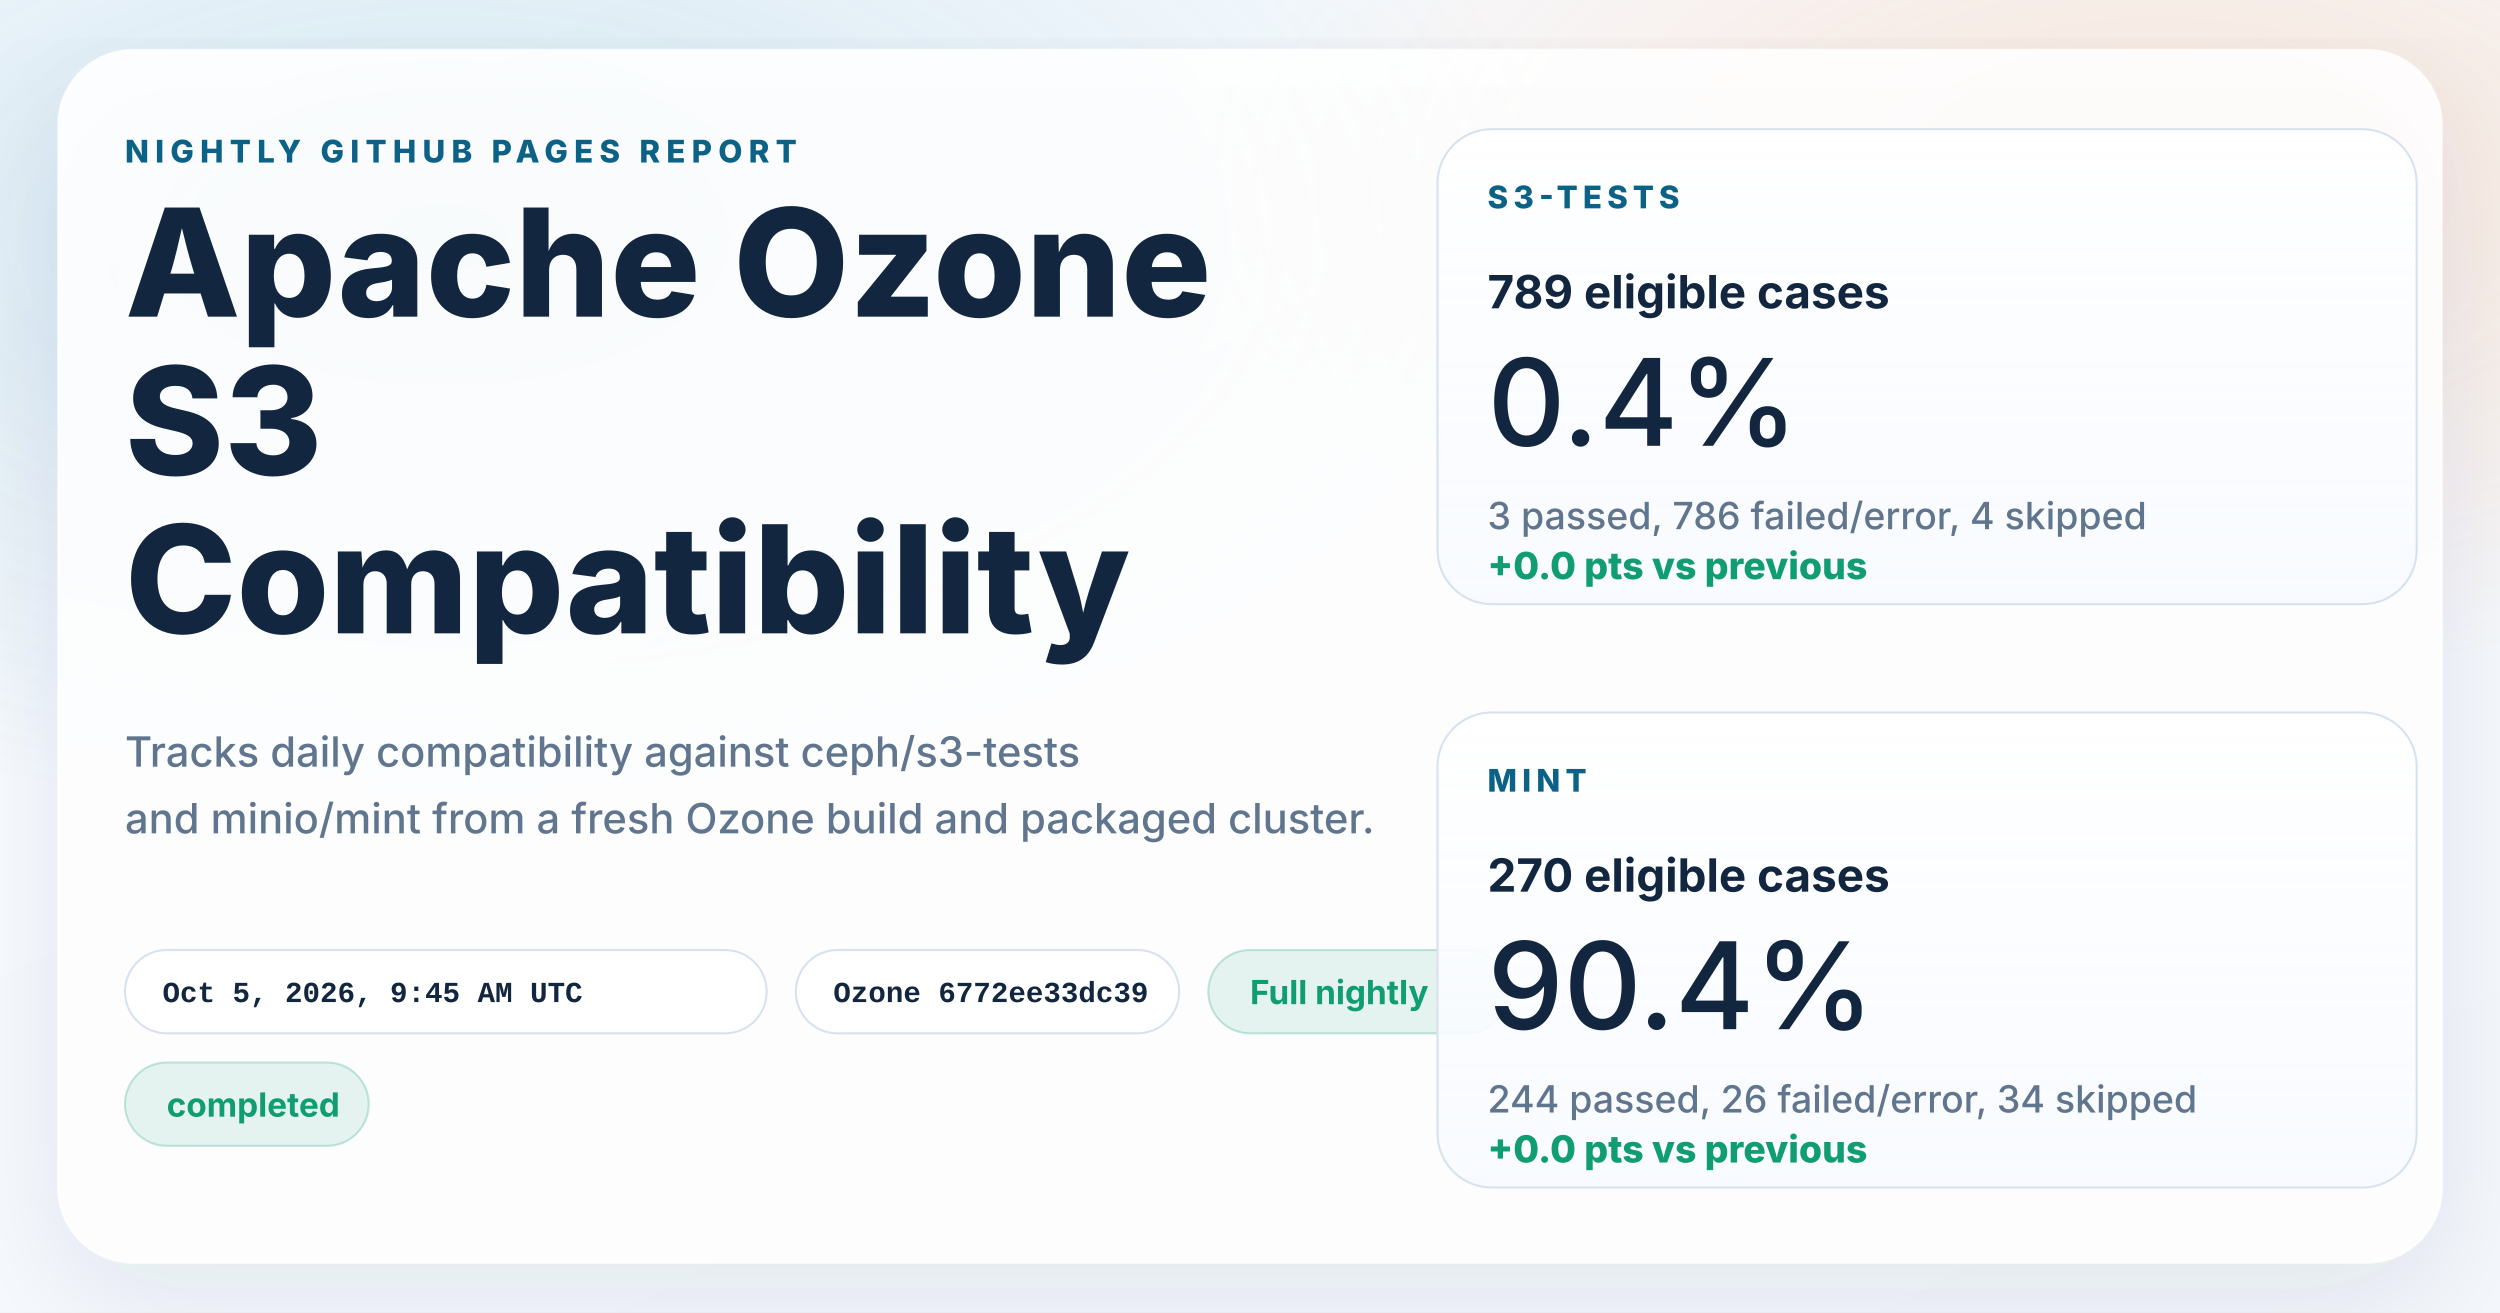
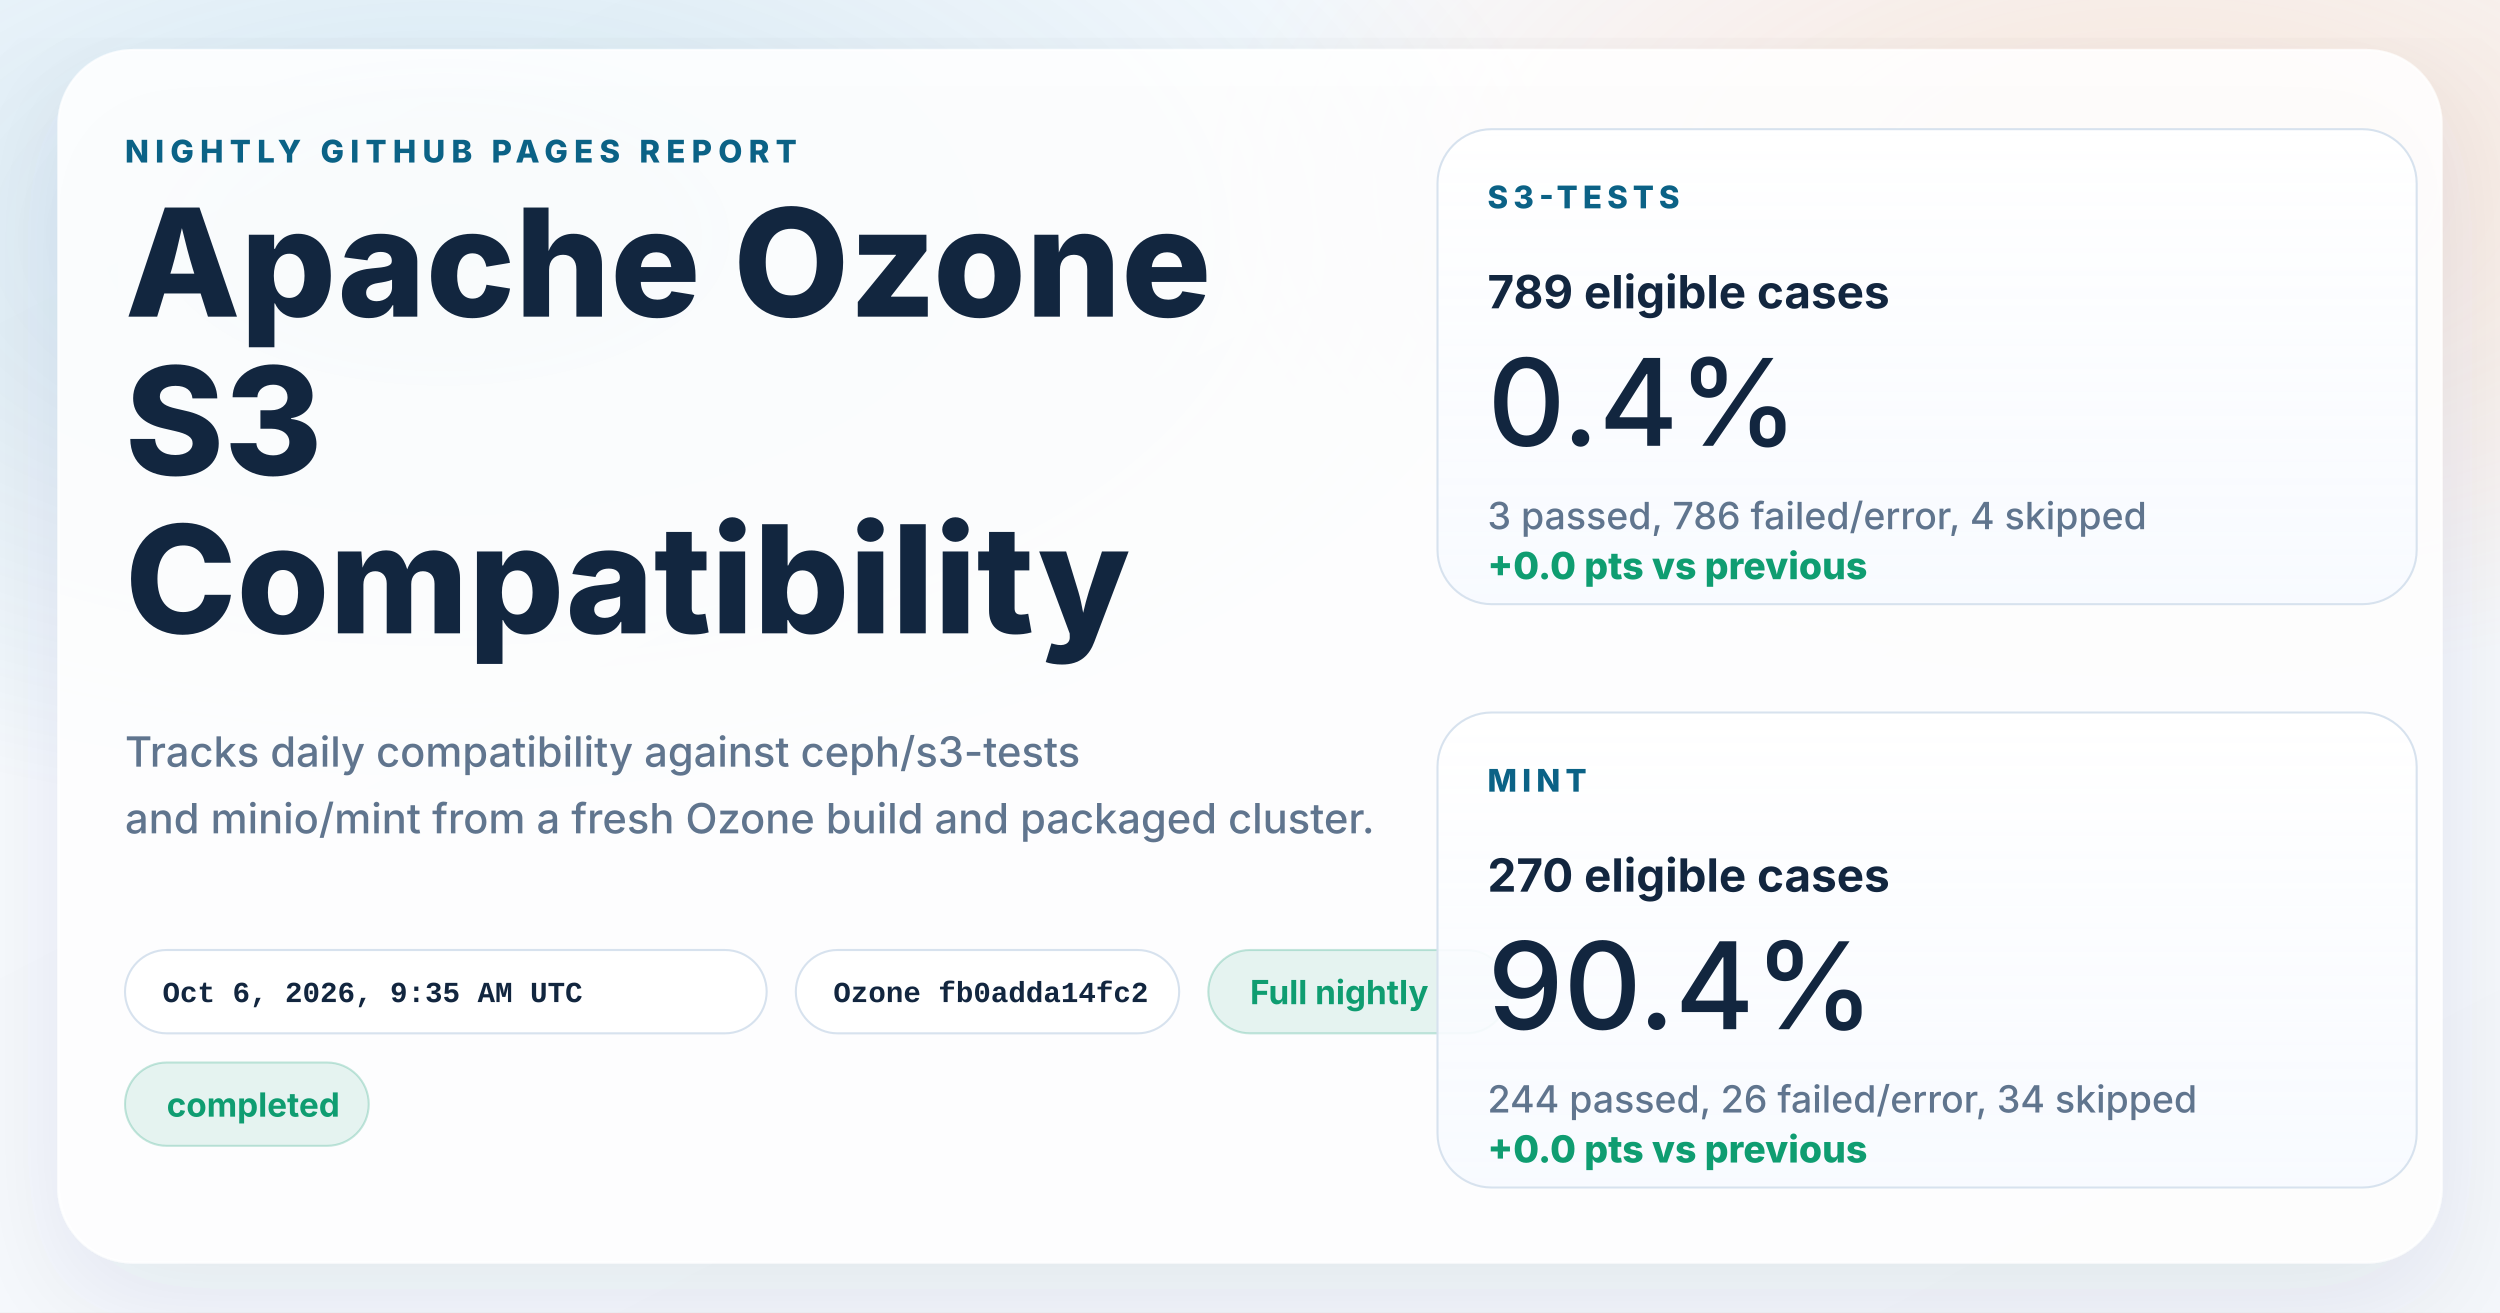
<svg xmlns="http://www.w3.org/2000/svg" width="1200" height="630" viewBox="0 0 1200 630" role="img" aria-labelledby="title desc">
  <defs>
    <linearGradient id="page" x1="0%" y1="0%" x2="100%" y2="100%">
      <stop offset="0%" stop-color="#f8fbff" />
      <stop offset="100%" stop-color="#f4f7fb" />
    </linearGradient>
    <radialGradient id="glowBlue" cx="18%" cy="18%" r="45%">
      <stop offset="0%" stop-color="#0d7fab" stop-opacity="0.16" />
      <stop offset="100%" stop-color="#0d7fab" stop-opacity="0" />
    </radialGradient>
    <radialGradient id="glowWarm" cx="86%" cy="14%" r="38%">
      <stop offset="0%" stop-color="#ff8a3d" stop-opacity="0.18" />
      <stop offset="100%" stop-color="#ff8a3d" stop-opacity="0" />
    </radialGradient>
    <linearGradient id="card" x1="0%" y1="0%" x2="0%" y2="100%">
      <stop offset="0%" stop-color="#ffffff" stop-opacity="0.96" />
      <stop offset="100%" stop-color="#f7faff" stop-opacity="0.88" />
    </linearGradient>
    <filter id="shadow" x="-10%" y="-10%" width="120%" height="120%">
      <feDropShadow dx="0" dy="18" stdDeviation="28" flood-color="#102d4c" flood-opacity="0.10" />
    </filter>
  </defs>
  <rect width="1200" height="630" fill="url(#page)" />
  <rect width="1200" height="630" fill="url(#glowBlue)" />
  <rect width="1200" height="630" fill="url(#glowWarm)" />
  <g filter="url(#shadow)">
    <rect x="28" y="24" width="1144" height="582" rx="36" fill="#ffffff" fill-opacity="0.86" stroke="#ffffff" stroke-opacity="0.75" />
  </g>
  <g font-family="system-ui, -apple-system, BlinkMacSystemFont, 'Segoe UI', sans-serif" fill="#12263f">
    <text x="60" y="78" font-size="15" font-weight="800" letter-spacing="3" fill="#0b6286">NIGHTLY GITHUB PAGES REPORT</text>
    <text x="60" y="152" font-size="72" font-weight="800">Apache Ozone</text>
    <text x="60" y="228" font-size="72" font-weight="800">S3</text>
    <text x="60" y="304" font-size="72" font-weight="800">Compatibility</text>
    <text x="60" y="368" font-size="20" font-weight="500" fill="#60758e">Tracks daily compatibility against ceph/s3-tests</text>
    <text x="60" y="400" font-size="20" font-weight="500" fill="#60758e">and minio/mint from a fresh Ozone build and packaged cluster.</text>
  </g>
  <g font-family="'SFMono-Regular', Consolas, 'Liberation Mono', monospace" font-size="14" font-weight="600">
    <g transform="translate(60 456)">
      <rect width="308" height="40" rx="20" fill="#ffffff" fill-opacity="0.94" stroke="#d7e2ee" />
-       <text x="18" y="25" fill="#12263f">Oct 5, 2026, 9:45 AM UTC</text>
+       <text x="18" y="25" fill="#12263f">Oct 6, 2026, 9:35 AM UTC</text>
    </g>
    <g transform="translate(382 456)">
      <rect width="184" height="40" rx="20" fill="#ffffff" fill-opacity="0.94" stroke="#d7e2ee" />
-       <text x="18" y="25" fill="#12263f">Ozone 6772ee33dc39</text>
+       <text x="18" y="25" fill="#12263f">Ozone fb0adda14fc2</text>
    </g>
  </g>
  <g font-family="system-ui, -apple-system, BlinkMacSystemFont, 'Segoe UI', sans-serif" font-size="16" font-weight="700">
    <g transform="translate(580 456)">
      <rect width="144" height="40" rx="20" fill="#0f9d71" fill-opacity="0.10" stroke="#0f9d71" stroke-opacity="0.24" />
      <text x="20" y="26" fill="#0f9d71">Full nightly</text>
    </g>
    <g transform="translate(60 510)">
      <rect width="117" height="40" rx="20" fill="#0f9d71" fill-opacity="0.10" stroke="#0f9d71" stroke-opacity="0.24" />
      <text x="20" y="26" fill="#0f9d71">completed</text>
    </g>
  </g>
  <g font-family="system-ui, -apple-system, BlinkMacSystemFont, 'Segoe UI', sans-serif" fill="#12263f">
    <g transform="translate(690 62)">
      <rect width="470" height="228" rx="26" fill="url(#card)" stroke="#d7e2ee" />
      <text x="24" y="38" font-size="15" font-weight="800" letter-spacing="2.5" fill="#0b6286">S3-TESTS</text>
      <text x="24" y="86" font-size="22" font-weight="700">789 eligible cases</text>
      <text x="24" y="152" font-size="58" font-weight="500">0.4%</text>
      <text x="24" y="192" font-size="18" font-weight="500" fill="#60758e">3 passed, 786 failed/error, 4 skipped</text>
      <text x="24" y="216" font-size="18" font-weight="800" fill="#0f9d71">+0.0 pts vs previous</text>
    </g>
    <g transform="translate(690 342)">
      <rect width="470" height="228" rx="26" fill="url(#card)" stroke="#d7e2ee" />
      <text x="24" y="38" font-size="15" font-weight="800" letter-spacing="2.5" fill="#0b6286">MINT</text>
      <text x="24" y="86" font-size="22" font-weight="700">270 eligible cases</text>
      <text x="24" y="152" font-size="58" font-weight="500">90.4%</text>
      <text x="24" y="192" font-size="18" font-weight="500" fill="#60758e">244 passed, 26 failed/error, 34 skipped</text>
      <text x="24" y="216" font-size="18" font-weight="800" fill="#0f9d71">+0.0 pts vs previous</text>
    </g>
  </g>
</svg>
